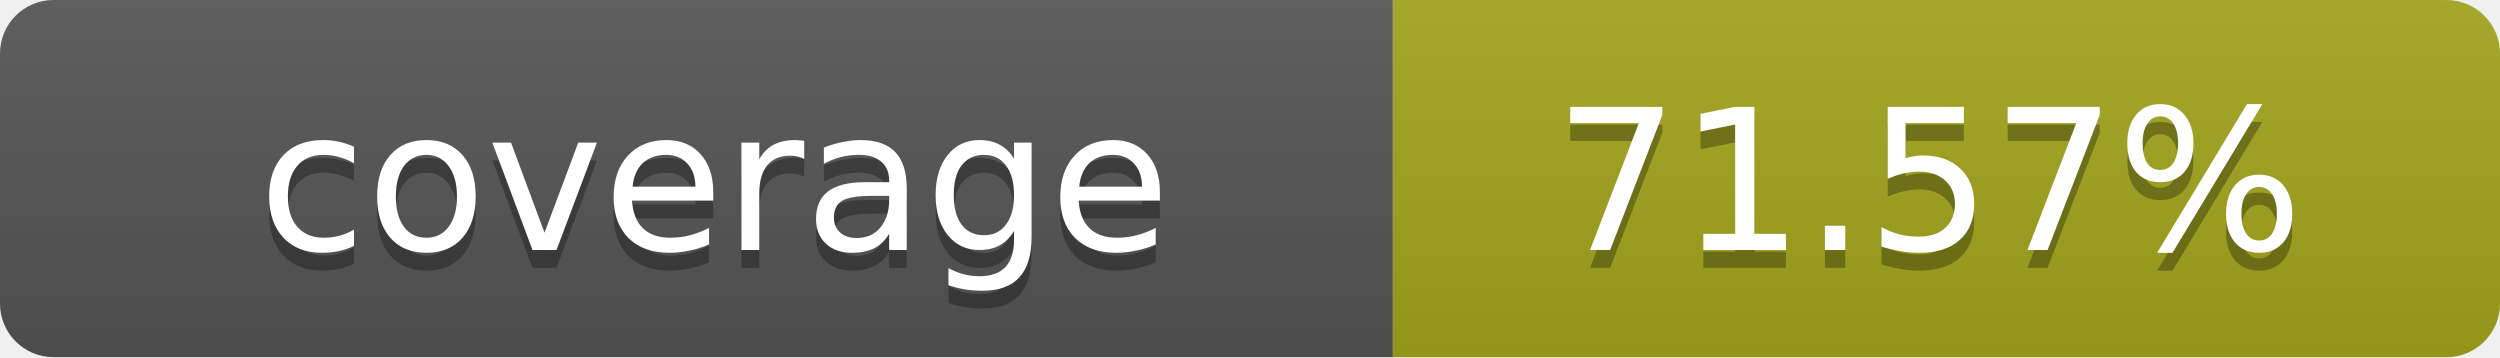
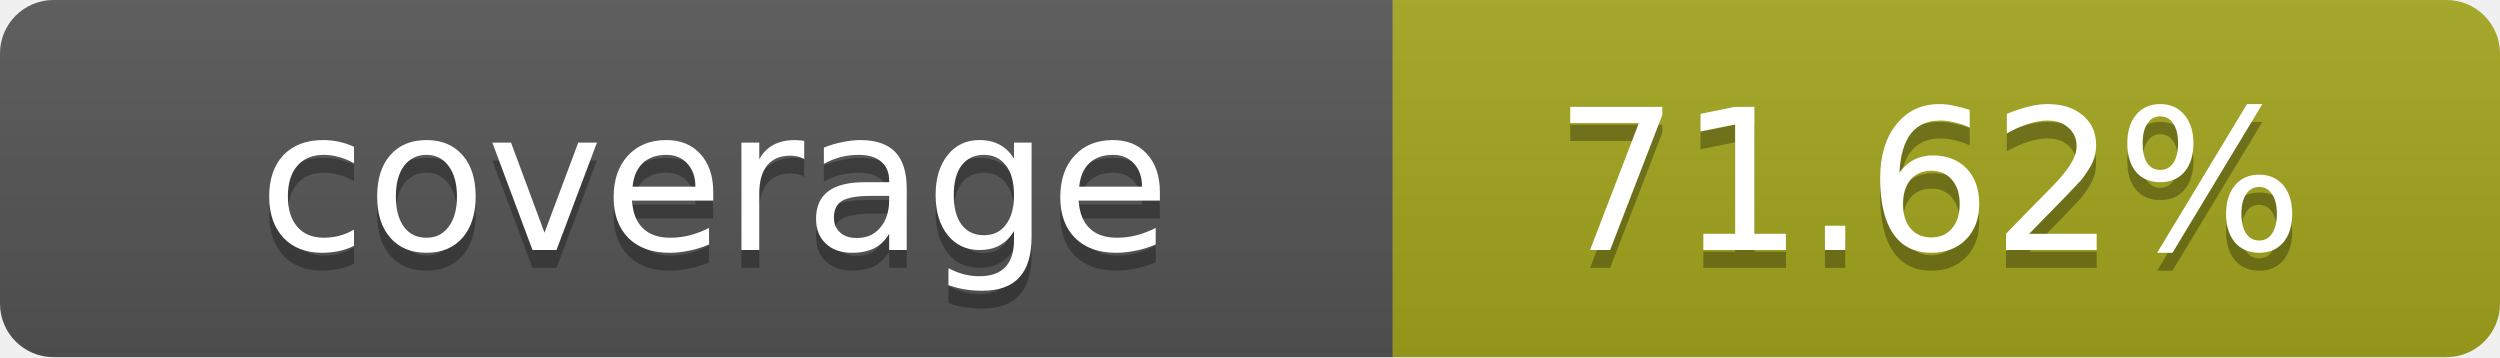
- <svg xmlns="http://www.w3.org/2000/svg" width="140" height="20" role="img" aria-label="coverage: 71.57%">
+ <svg xmlns="http://www.w3.org/2000/svg" width="140" height="20" role="img" aria-label="coverage: 71.62%">
  <linearGradient id="s" x2="0" y2="100%">
    <stop offset="0" stop-color="#bbb" stop-opacity=".1" />
    <stop offset="1" stop-opacity=".1" />
  </linearGradient>
  <clipPath id="r">
    <rect width="140" height="20" rx="3" fill="#fff" />
  </clipPath>
  <g clip-path="url(#r)">
    <rect width="78" height="20" fill="#555" />
    <rect x="78" width="62" height="20" fill="#a4a61d" />
    <rect width="140" height="20" fill="url(#s)" />
  </g>
  <g fill="#fff" text-anchor="middle" font-family="Verdana,Geneva,DejaVu Sans,sans-serif" text-rendering="geometricPrecision" font-size="11">
    <text x="40" y="15" fill="#010101" fill-opacity=".3">coverage</text>
    <text x="40" y="14">coverage</text>
-     <text x="108" y="15" fill="#010101" fill-opacity=".3">71.57%</text>
-     <text x="108" y="14">71.57%</text>
+     <text x="108" y="15" fill="#010101" fill-opacity=".3">71.62%</text>
+     <text x="108" y="14">71.62%</text>
  </g>
</svg>
